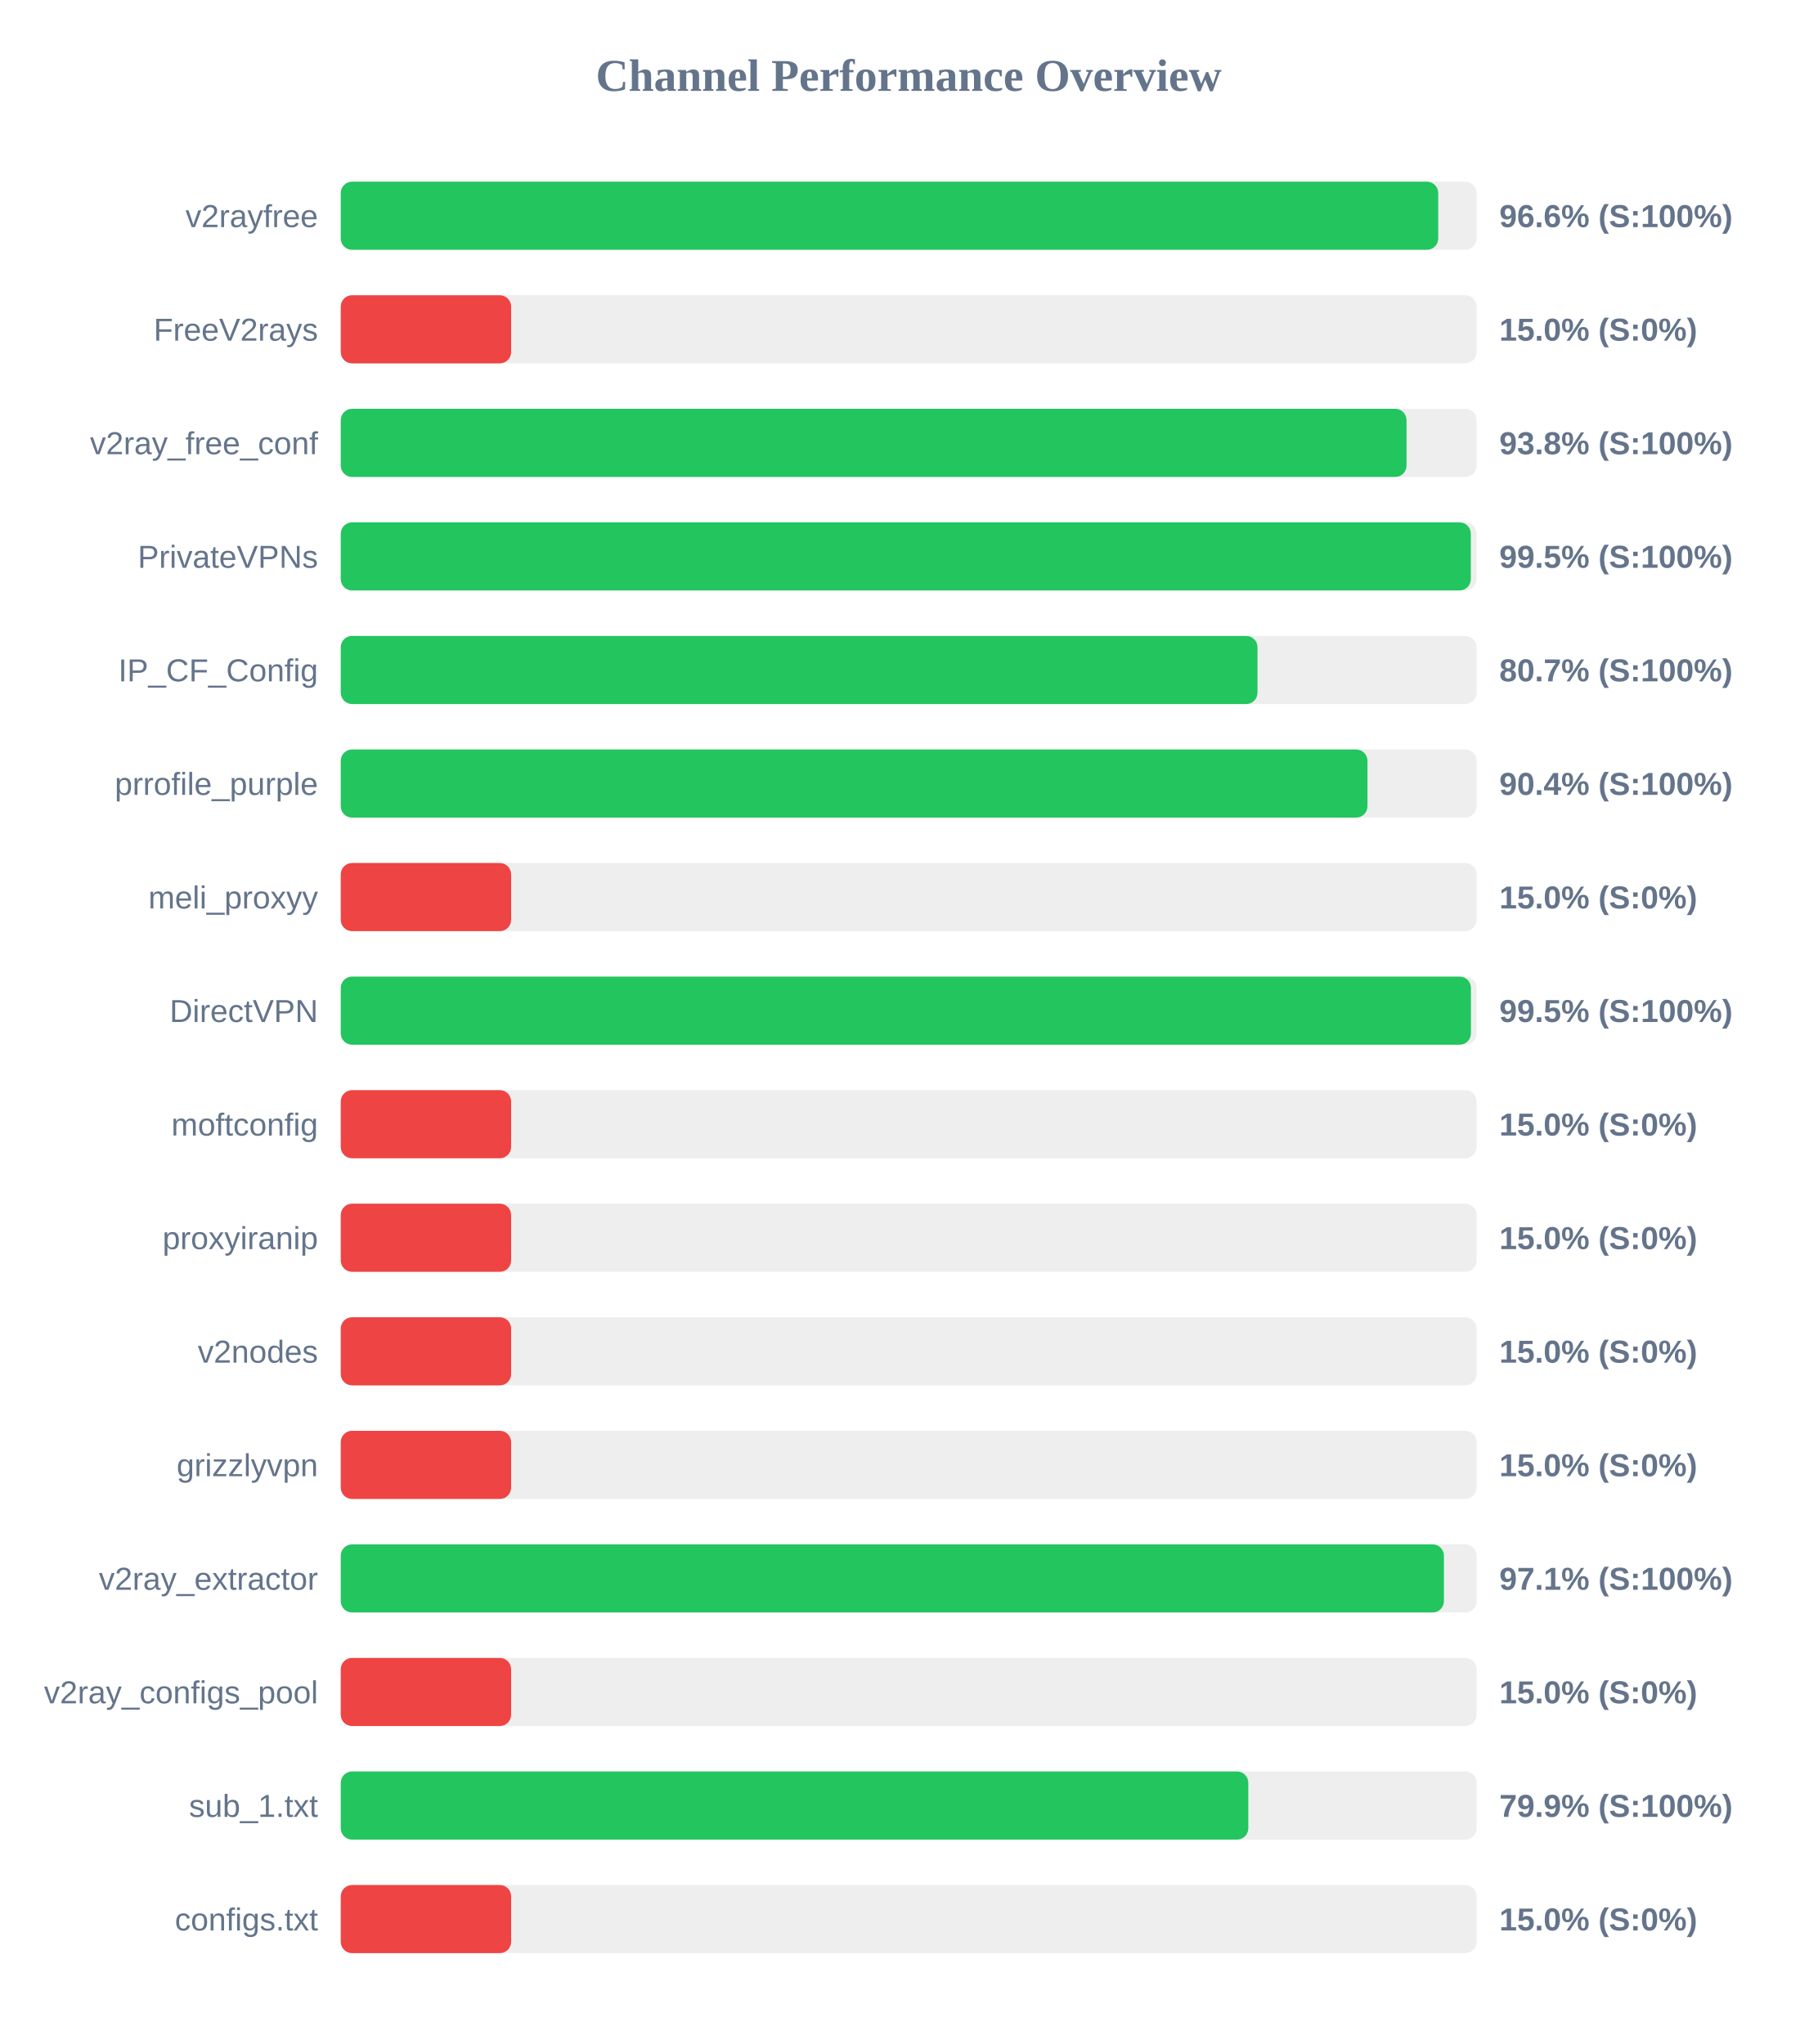
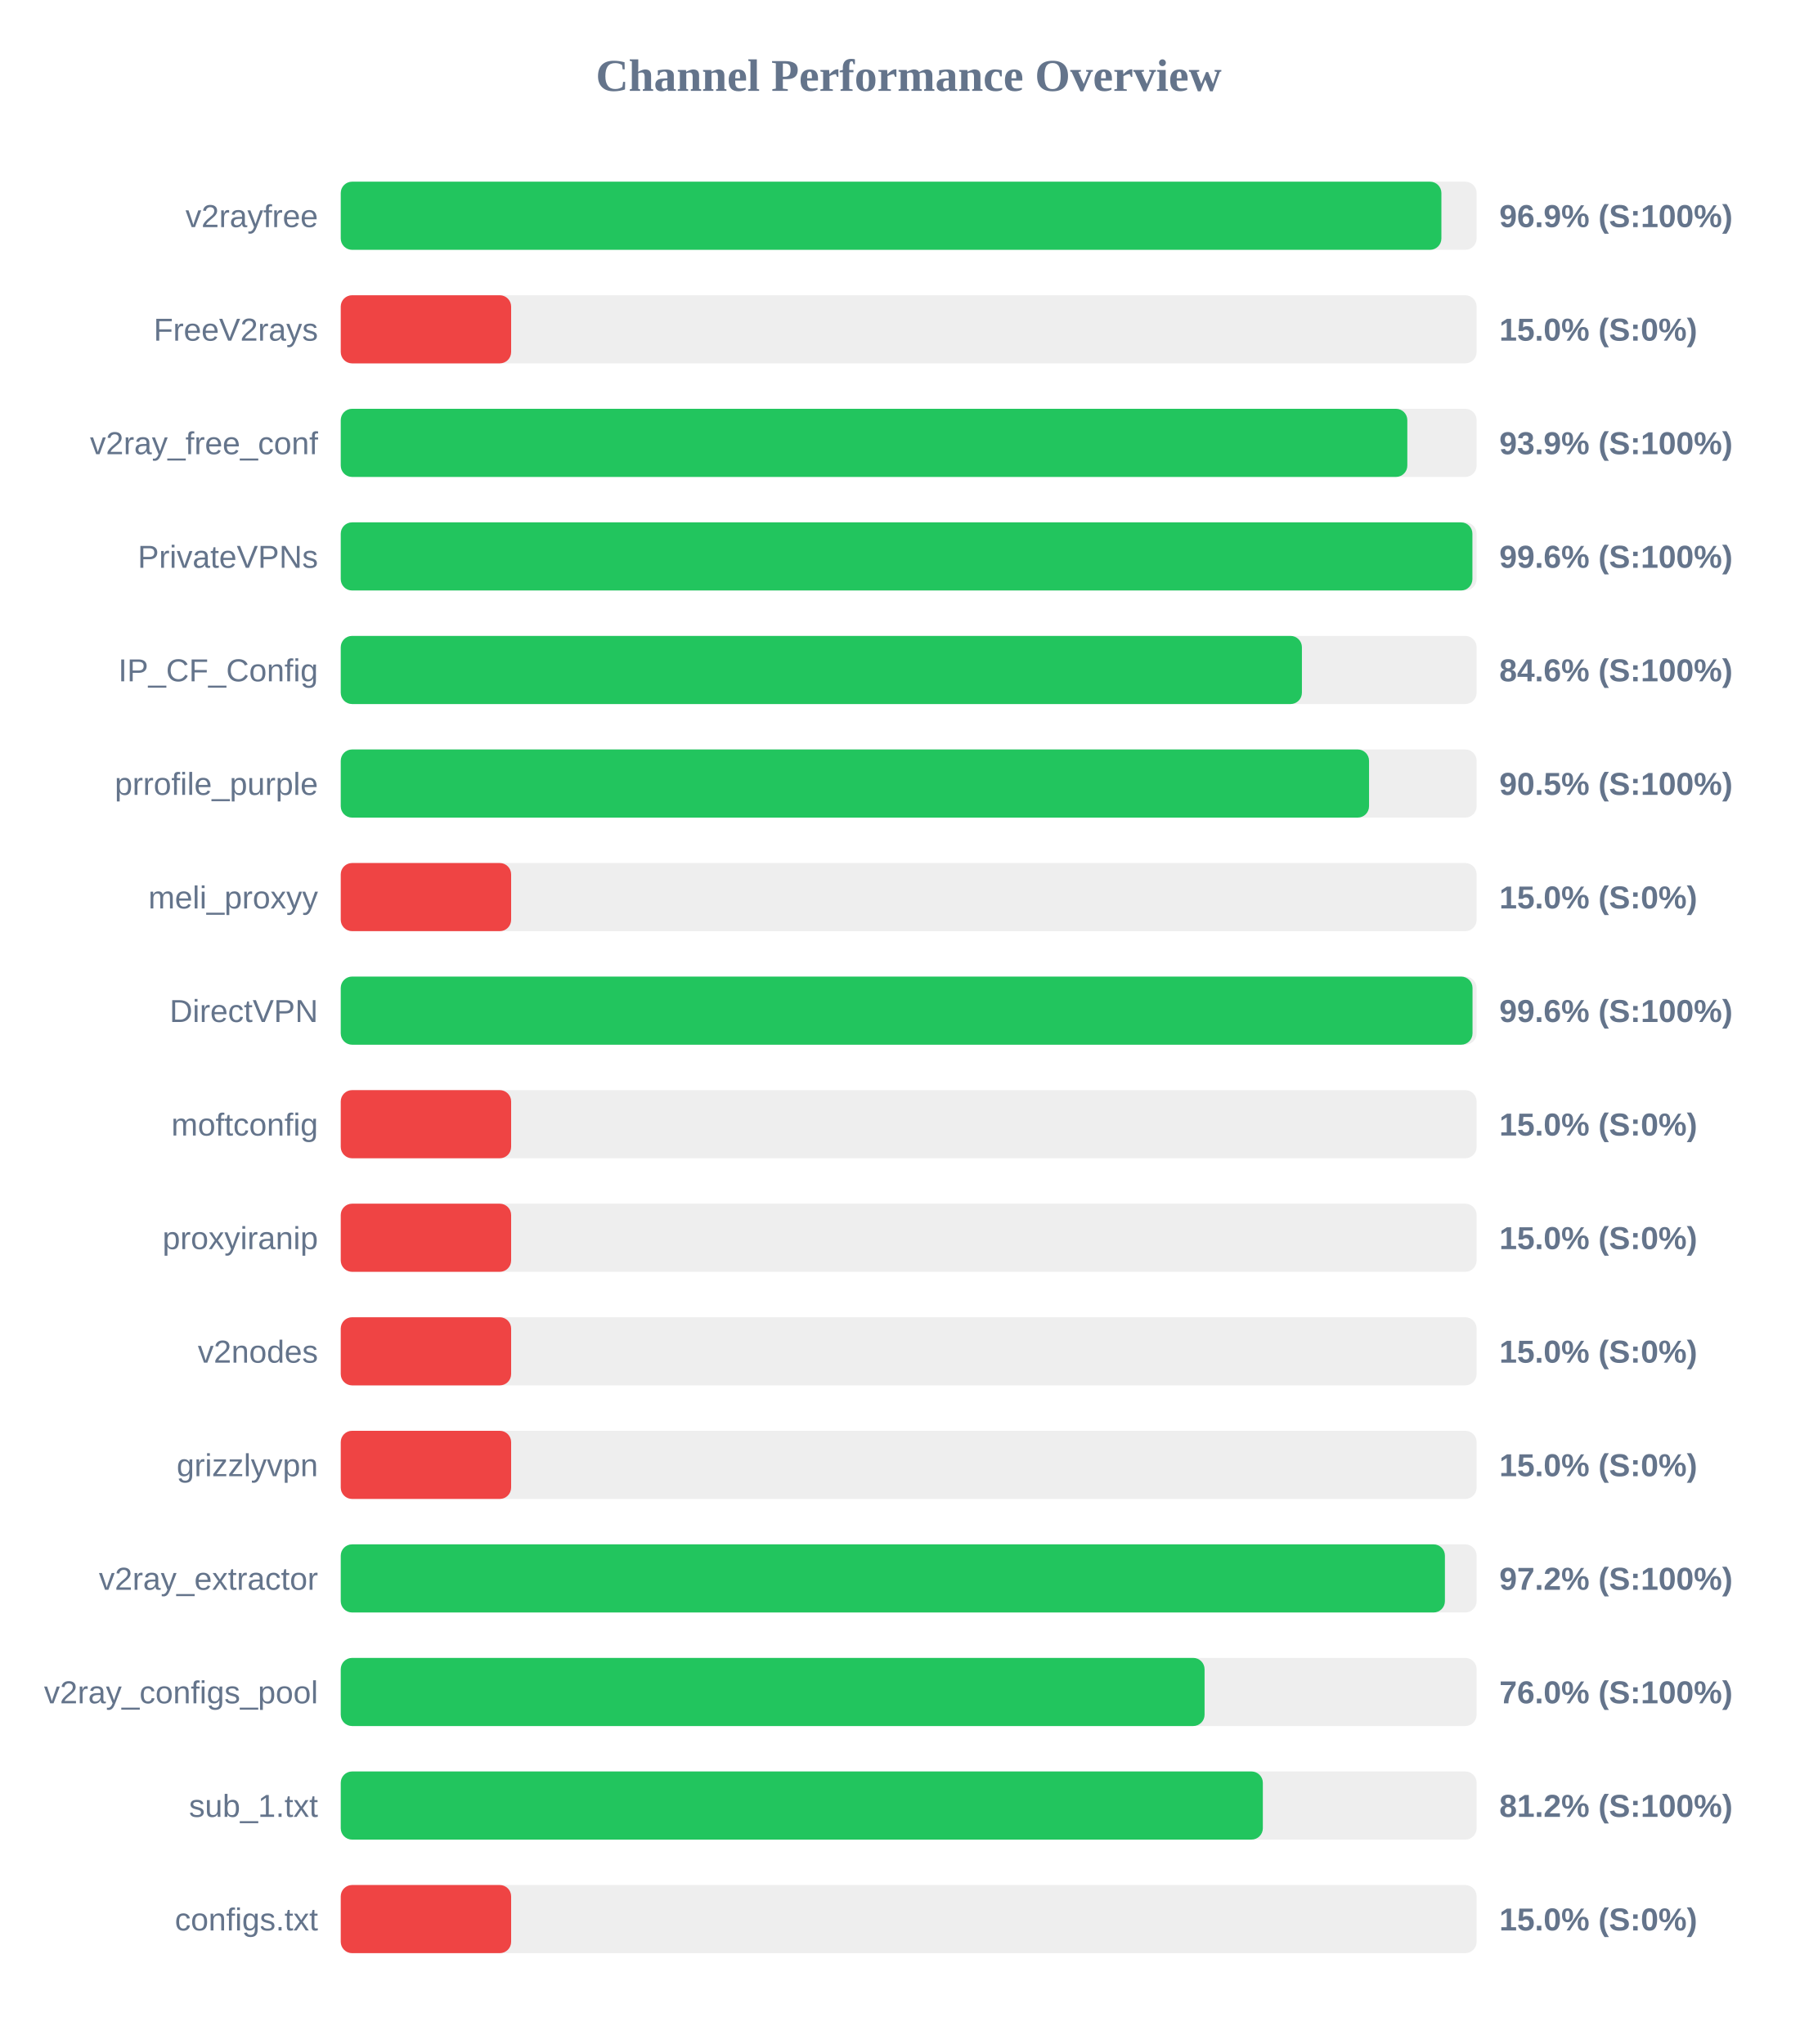
<svg xmlns="http://www.w3.org/2000/svg" width="800" height="900" version="1.1">
  <style>
        .row { font: 14px Arial; fill: #64748b; }
        .score { font: bold 14px Arial; fill: #64748b; }
    </style>
  <text x="400" y="40" text-anchor="middle" font-size="20px" font-weight="bold" fill="#64748b">Channel Performance Overview</text>
  <rect x="150" y="80" width="500" height="30" fill="#eee" rx="5" />
-   <rect x="150" y="80" width="483.1" height="30" fill="#22c55e" rx="5" />
+   <rect x="150" y="80" width="484.5" height="30" fill="#22c55e" rx="5" />
  <text x="140" y="100" text-anchor="end" class="row">v2rayfree</text>
-   <text x="660" y="100" text-anchor="start" class="score">96.6% (S:100%)</text>
+   <text x="660" y="100" text-anchor="start" class="score">96.9% (S:100%)</text>
  <rect x="150" y="130" width="500" height="30" fill="#eee" rx="5" />
  <rect x="150" y="130" width="75.0" height="30" fill="#ef4444" rx="5" />
  <text x="140" y="150" text-anchor="end" class="row">FreeV2rays</text>
  <text x="660" y="150" text-anchor="start" class="score">15.0% (S:0%)</text>
  <rect x="150" y="180" width="500" height="30" fill="#eee" rx="5" />
-   <rect x="150" y="180" width="469.15" height="30" fill="#22c55e" rx="5" />
+   <rect x="150" y="180" width="469.5" height="30" fill="#22c55e" rx="5" />
  <text x="140" y="200" text-anchor="end" class="row">v2ray_free_conf</text>
-   <text x="660" y="200" text-anchor="start" class="score">93.8% (S:100%)</text>
+   <text x="660" y="200" text-anchor="start" class="score">93.9% (S:100%)</text>
  <rect x="150" y="230" width="500" height="30" fill="#eee" rx="5" />
-   <rect x="150" y="230" width="497.45" height="30" fill="#22c55e" rx="5" />
+   <rect x="150" y="230" width="498.15" height="30" fill="#22c55e" rx="5" />
  <text x="140" y="250" text-anchor="end" class="row">PrivateVPNs</text>
-   <text x="660" y="250" text-anchor="start" class="score">99.5% (S:100%)</text>
+   <text x="660" y="250" text-anchor="start" class="score">99.6% (S:100%)</text>
  <rect x="150" y="280" width="500" height="30" fill="#eee" rx="5" />
-   <rect x="150" y="280" width="403.55" height="30" fill="#22c55e" rx="5" />
+   <rect x="150" y="280" width="423.1" height="30" fill="#22c55e" rx="5" />
  <text x="140" y="300" text-anchor="end" class="row">IP_CF_Config</text>
-   <text x="660" y="300" text-anchor="start" class="score">80.7% (S:100%)</text>
+   <text x="660" y="300" text-anchor="start" class="score">84.6% (S:100%)</text>
  <rect x="150" y="330" width="500" height="30" fill="#eee" rx="5" />
-   <rect x="150" y="330" width="451.95" height="30" fill="#22c55e" rx="5" />
+   <rect x="150" y="330" width="452.65" height="30" fill="#22c55e" rx="5" />
  <text x="140" y="350" text-anchor="end" class="row">prrofile_purple</text>
-   <text x="660" y="350" text-anchor="start" class="score">90.4% (S:100%)</text>
+   <text x="660" y="350" text-anchor="start" class="score">90.5% (S:100%)</text>
  <rect x="150" y="380" width="500" height="30" fill="#eee" rx="5" />
  <rect x="150" y="380" width="75.0" height="30" fill="#ef4444" rx="5" />
  <text x="140" y="400" text-anchor="end" class="row">meli_proxyy</text>
  <text x="660" y="400" text-anchor="start" class="score">15.0% (S:0%)</text>
  <rect x="150" y="430" width="500" height="30" fill="#eee" rx="5" />
-   <rect x="150" y="430" width="497.5" height="30" fill="#22c55e" rx="5" />
+   <rect x="150" y="430" width="498.2" height="30" fill="#22c55e" rx="5" />
  <text x="140" y="450" text-anchor="end" class="row">DirectVPN</text>
-   <text x="660" y="450" text-anchor="start" class="score">99.5% (S:100%)</text>
+   <text x="660" y="450" text-anchor="start" class="score">99.6% (S:100%)</text>
  <rect x="150" y="480" width="500" height="30" fill="#eee" rx="5" />
  <rect x="150" y="480" width="75.0" height="30" fill="#ef4444" rx="5" />
  <text x="140" y="500" text-anchor="end" class="row">moftconfig</text>
  <text x="660" y="500" text-anchor="start" class="score">15.0% (S:0%)</text>
  <rect x="150" y="530" width="500" height="30" fill="#eee" rx="5" />
  <rect x="150" y="530" width="75.0" height="30" fill="#ef4444" rx="5" />
  <text x="140" y="550" text-anchor="end" class="row">proxyiranip</text>
  <text x="660" y="550" text-anchor="start" class="score">15.0% (S:0%)</text>
  <rect x="150" y="580" width="500" height="30" fill="#eee" rx="5" />
  <rect x="150" y="580" width="75.0" height="30" fill="#ef4444" rx="5" />
  <text x="140" y="600" text-anchor="end" class="row">v2nodes</text>
  <text x="660" y="600" text-anchor="start" class="score">15.0% (S:0%)</text>
  <rect x="150" y="630" width="500" height="30" fill="#eee" rx="5" />
  <rect x="150" y="630" width="75.0" height="30" fill="#ef4444" rx="5" />
  <text x="140" y="650" text-anchor="end" class="row">grizzlyvpn</text>
  <text x="660" y="650" text-anchor="start" class="score">15.0% (S:0%)</text>
  <rect x="150" y="680" width="500" height="30" fill="#eee" rx="5" />
-   <rect x="150" y="680" width="485.6" height="30" fill="#22c55e" rx="5" />
+   <rect x="150" y="680" width="486.05" height="30" fill="#22c55e" rx="5" />
  <text x="140" y="700" text-anchor="end" class="row">v2ray_extractor</text>
-   <text x="660" y="700" text-anchor="start" class="score">97.1% (S:100%)</text>
+   <text x="660" y="700" text-anchor="start" class="score">97.2% (S:100%)</text>
  <rect x="150" y="730" width="500" height="30" fill="#eee" rx="5" />
-   <rect x="150" y="730" width="75.0" height="30" fill="#ef4444" rx="5" />
+   <rect x="150" y="730" width="380.25" height="30" fill="#22c55e" rx="5" />
  <text x="140" y="750" text-anchor="end" class="row">v2ray_configs_pool</text>
-   <text x="660" y="750" text-anchor="start" class="score">15.0% (S:0%)</text>
+   <text x="660" y="750" text-anchor="start" class="score">76.0% (S:100%)</text>
  <rect x="150" y="780" width="500" height="30" fill="#eee" rx="5" />
-   <rect x="150" y="780" width="399.5" height="30" fill="#22c55e" rx="5" />
+   <rect x="150" y="780" width="405.9" height="30" fill="#22c55e" rx="5" />
  <text x="140" y="800" text-anchor="end" class="row">sub_1.txt</text>
-   <text x="660" y="800" text-anchor="start" class="score">79.9% (S:100%)</text>
+   <text x="660" y="800" text-anchor="start" class="score">81.2% (S:100%)</text>
  <rect x="150" y="830" width="500" height="30" fill="#eee" rx="5" />
  <rect x="150" y="830" width="75.0" height="30" fill="#ef4444" rx="5" />
  <text x="140" y="850" text-anchor="end" class="row">configs.txt</text>
  <text x="660" y="850" text-anchor="start" class="score">15.0% (S:0%)</text>
</svg>
